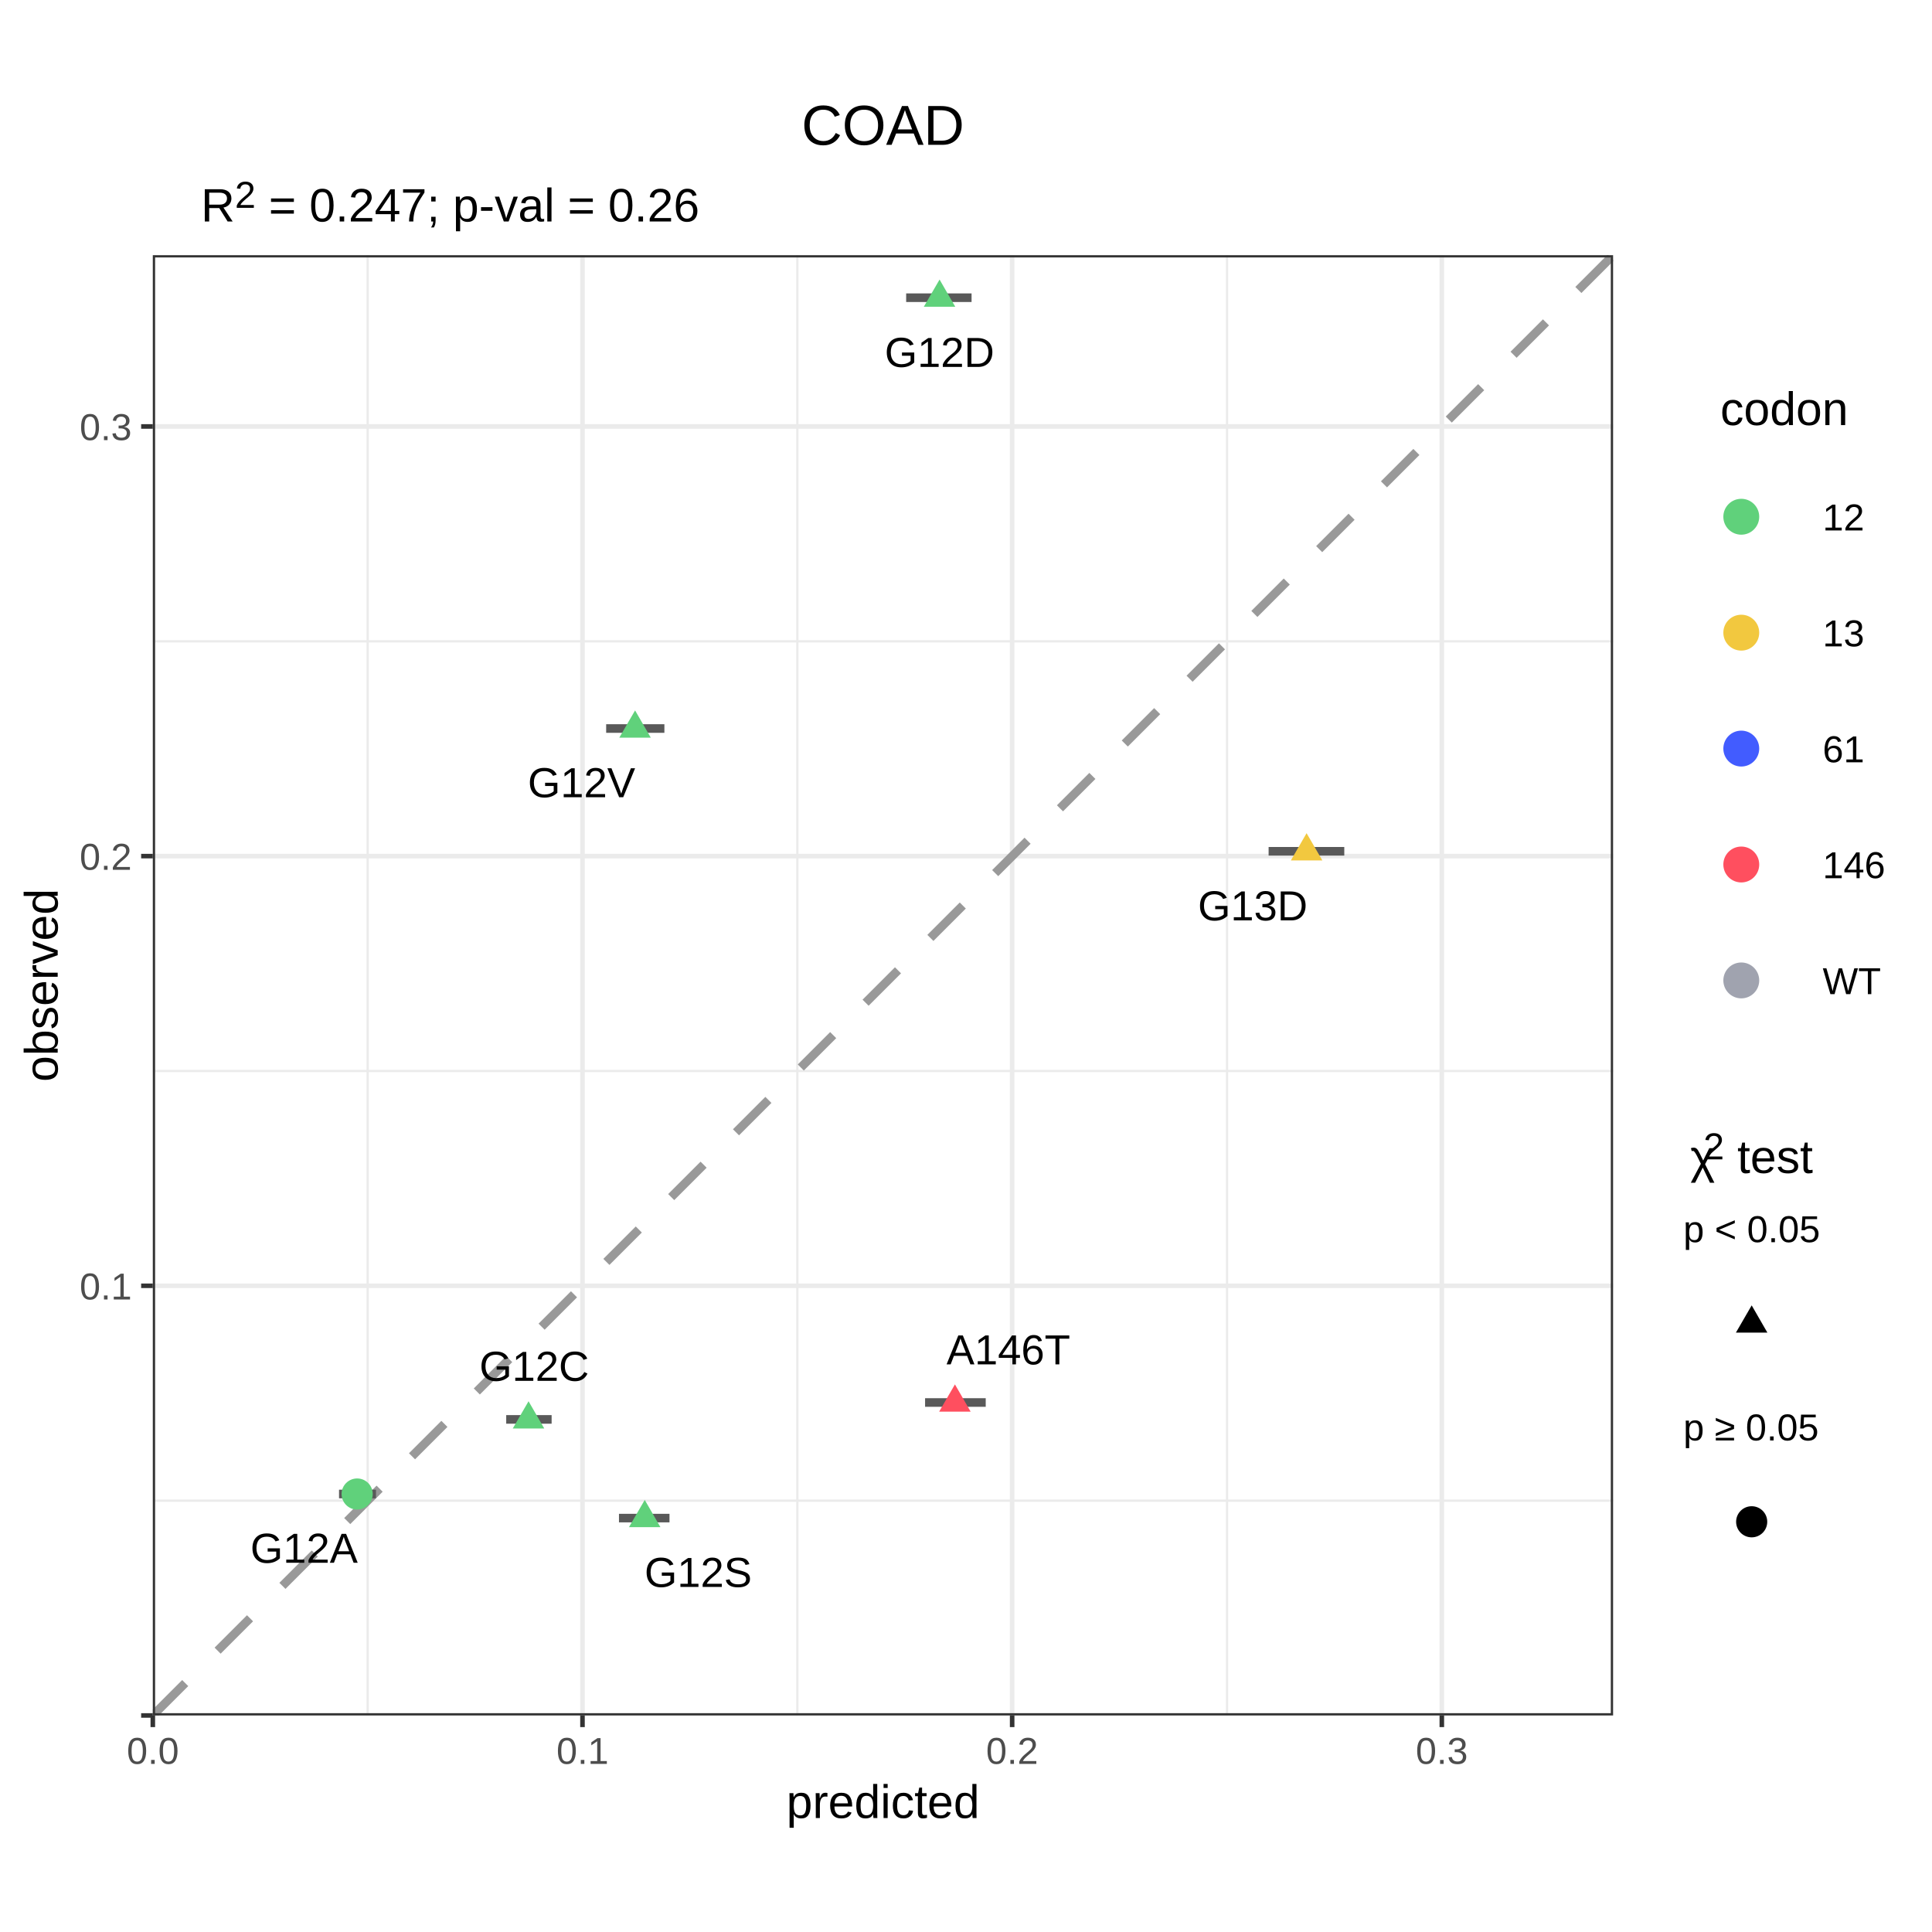
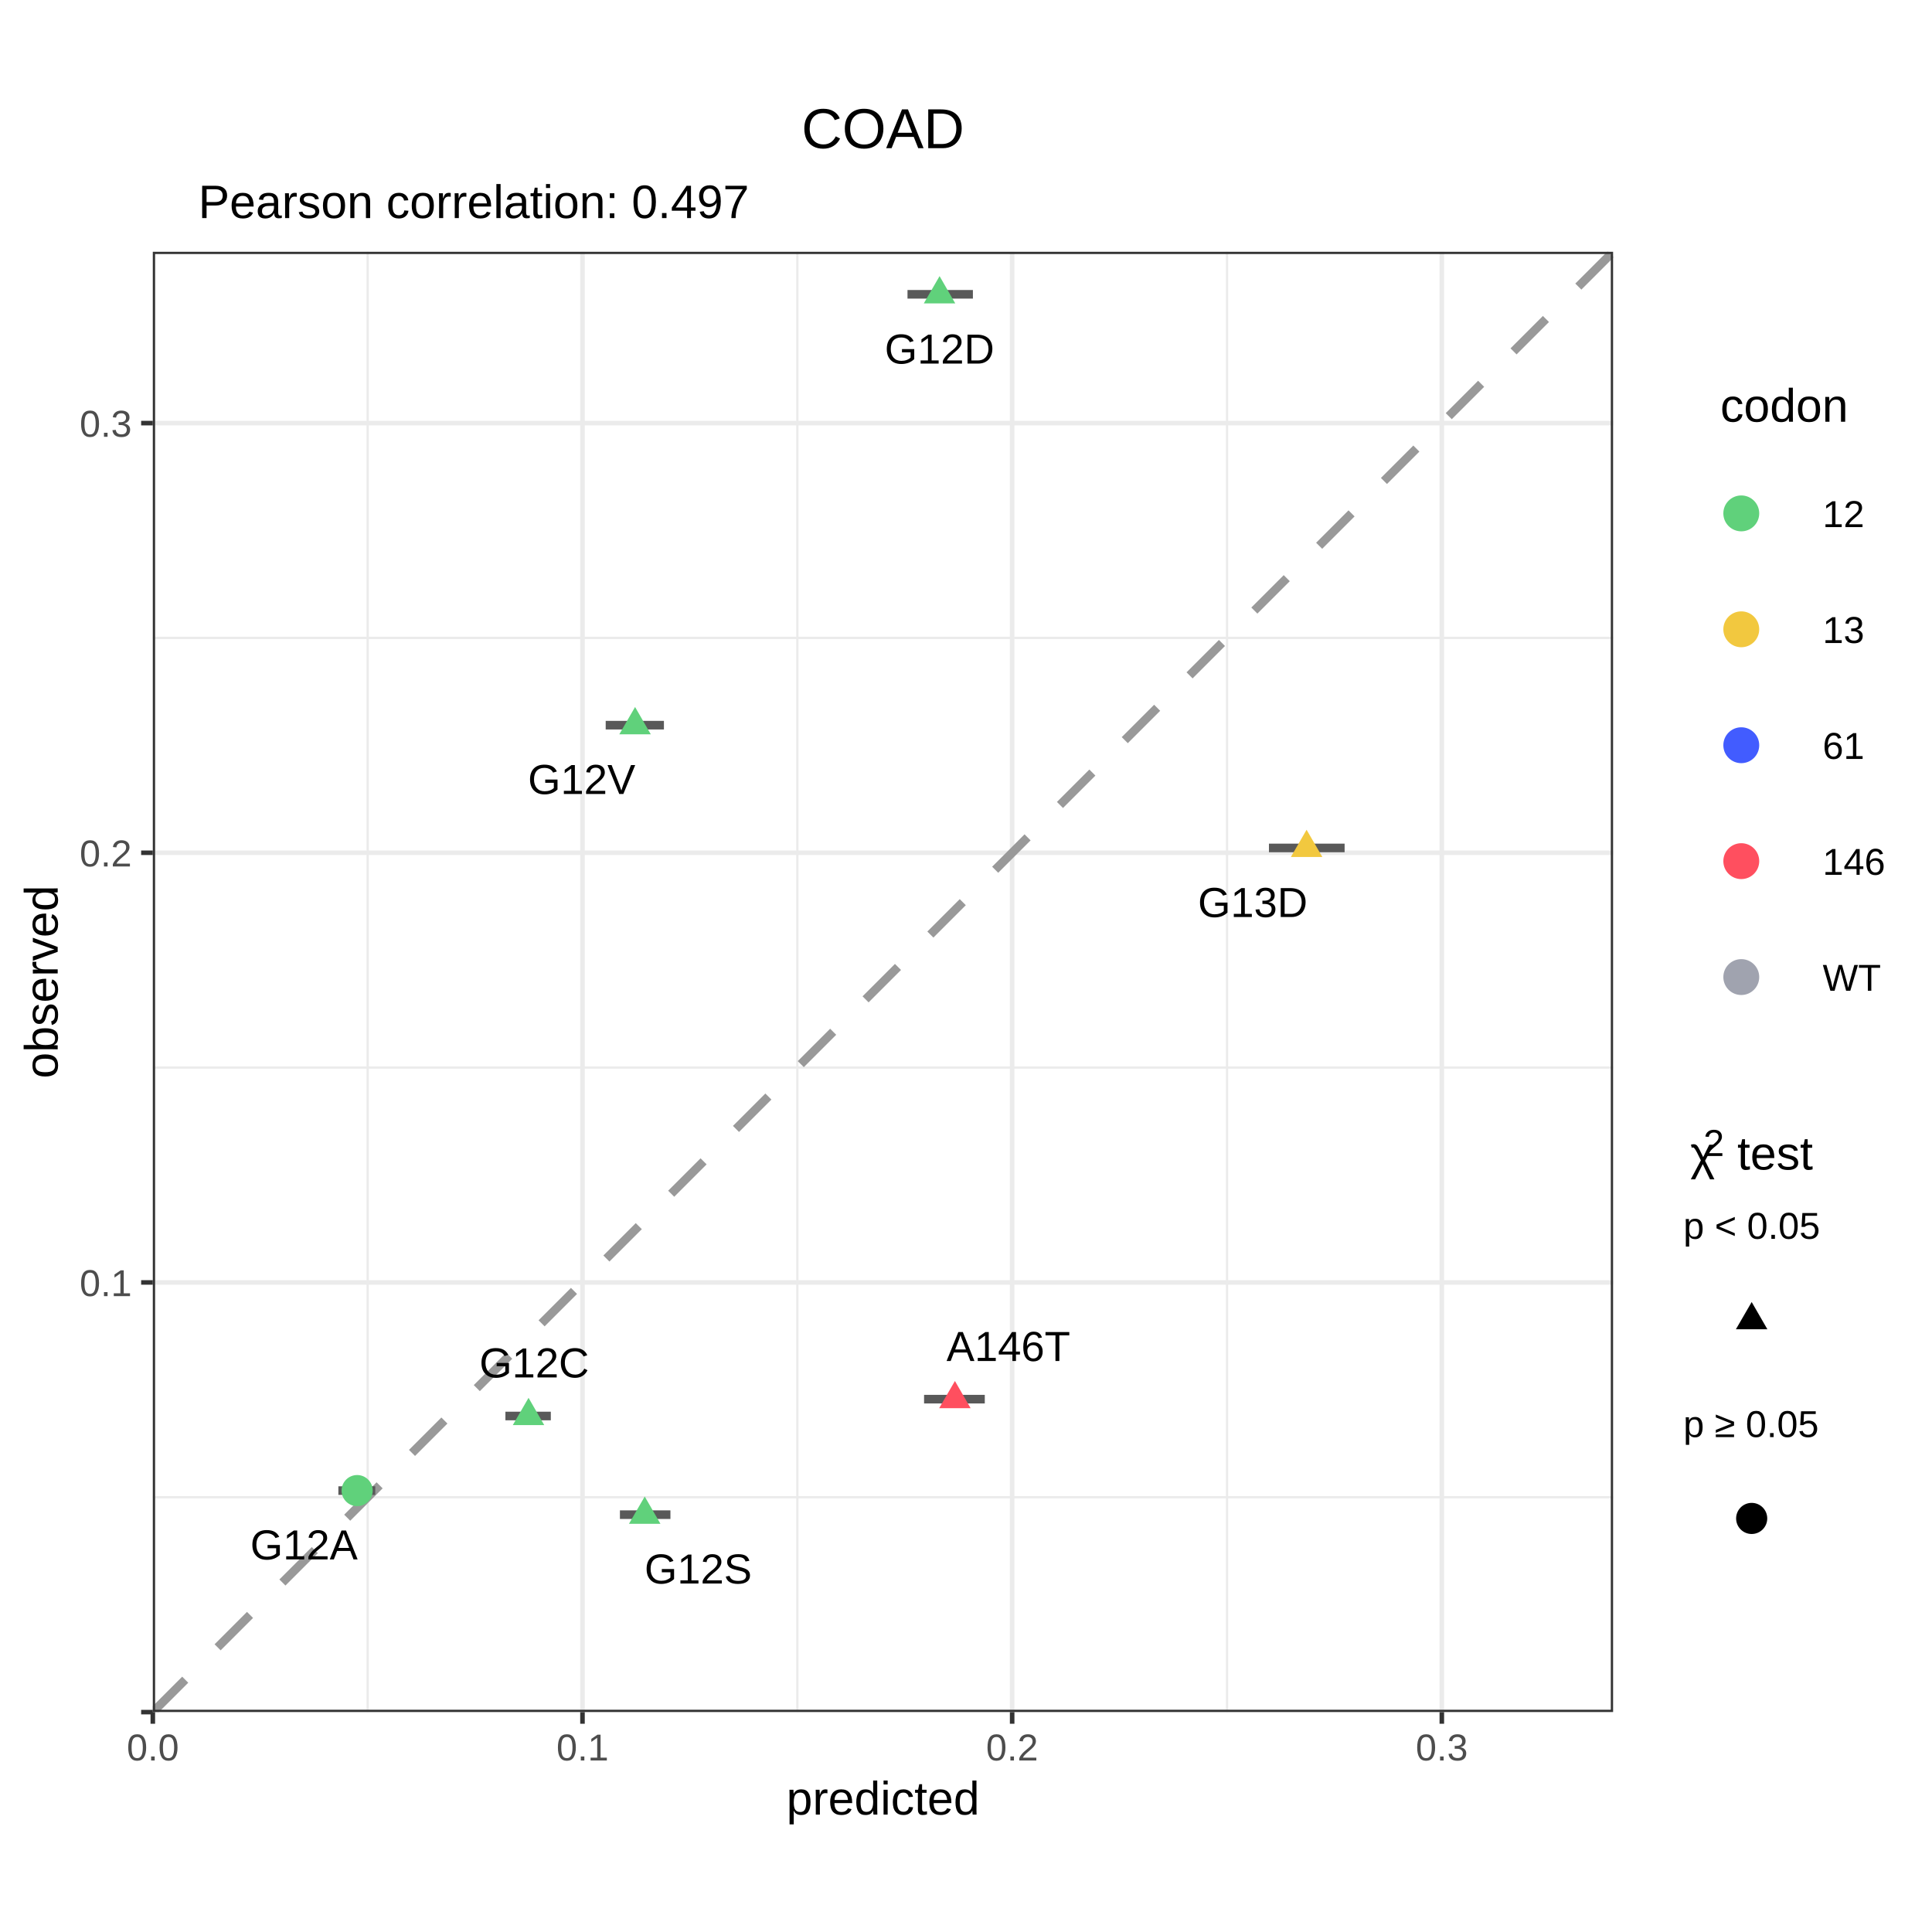
<svg xmlns="http://www.w3.org/2000/svg" viewBox="0 0 288.00 288.00">
  <defs>
    <style type="text/css">
    line, polyline, polygon, path, rect, circle {
      fill: none;
      stroke: #000000;
      stroke-linecap: round;
      stroke-linejoin: round;
      stroke-miterlimit: 10.00;
    }
  </style>
  </defs>
  <rect width="100%" height="100%" style="stroke: none; fill: #FFFFFF;" />
  <defs>
-     <clipPath id="cpMC4wMHwyODguMDB8Mjc2LjAzfDExLjk3">
-       <rect x="0.00" y="11.97" width="288.00" height="264.05" />
+     <clipPath id="cpMC4wMHwyODguMDB8Mjc1LjUyfDEyLjQ4">
+       <rect x="0.00" y="12.48" width="288.00" height="263.04" />
    </clipPath>
  </defs>
-   <rect x="0.00" y="11.97" width="288.00" height="264.05" style="stroke-width: 0.68; stroke: #FFFFFF; fill: #FFFFFF;" clip-path="url(#cpMC4wMHwyODguMDB8Mjc2LjAzfDExLjk3)" />
+   <rect x="0.00" y="12.48" width="288.00" height="263.04" style="stroke-width: 0.68; stroke: #FFFFFF; fill: #FFFFFF;" clip-path="url(#cpMC4wMHwyODguMDB8Mjc1LjUyfDEyLjQ4)" />
  <defs>
    <clipPath id="cpMC4wMHwyODguMDB8Mjg4LjAwfDAuMDA=">
      <rect x="0.00" y="0.00" width="288.00" height="288.00" />
    </clipPath>
  </defs>
  <defs>
-     <clipPath id="cpMjIuNzh8MjQwLjQ3fDI1NS43MnwzOC4wNA==">
-       <rect x="22.78" y="38.04" width="217.68" height="217.68" />
+     <clipPath id="cpMjIuNzh8MjQwLjQ3fDI1NS4yMnwzNy41Mw==">
+       <rect x="22.78" y="37.53" width="217.68" height="217.68" />
    </clipPath>
  </defs>
-   <rect x="22.78" y="38.04" width="217.68" height="217.68" style="stroke-width: 0.68; stroke: none; fill: #FFFFFF;" clip-path="url(#cpMjIuNzh8MjQwLjQ3fDI1NS43MnwzOC4wNA==)" />
-   <polyline points="22.78,223.70 240.47,223.70 " style="stroke-width: 0.34; stroke: #EBEBEB; stroke-linecap: butt;" clip-path="url(#cpMjIuNzh8MjQwLjQ3fDI1NS43MnwzOC4wNA==)" />
-   <polyline points="22.78,159.65 240.47,159.65 " style="stroke-width: 0.34; stroke: #EBEBEB; stroke-linecap: butt;" clip-path="url(#cpMjIuNzh8MjQwLjQ3fDI1NS43MnwzOC4wNA==)" />
-   <polyline points="22.78,95.60 240.47,95.60 " style="stroke-width: 0.34; stroke: #EBEBEB; stroke-linecap: butt;" clip-path="url(#cpMjIuNzh8MjQwLjQ3fDI1NS43MnwzOC4wNA==)" />
-   <polyline points="54.81,255.72 54.81,38.04 " style="stroke-width: 0.34; stroke: #EBEBEB; stroke-linecap: butt;" clip-path="url(#cpMjIuNzh8MjQwLjQ3fDI1NS43MnwzOC4wNA==)" />
-   <polyline points="118.86,255.72 118.86,38.04 " style="stroke-width: 0.34; stroke: #EBEBEB; stroke-linecap: butt;" clip-path="url(#cpMjIuNzh8MjQwLjQ3fDI1NS43MnwzOC4wNA==)" />
-   <polyline points="182.91,255.72 182.91,38.04 " style="stroke-width: 0.34; stroke: #EBEBEB; stroke-linecap: butt;" clip-path="url(#cpMjIuNzh8MjQwLjQ3fDI1NS43MnwzOC4wNA==)" />
-   <polyline points="22.78,255.72 240.47,255.72 " style="stroke-width: 0.68; stroke: #EBEBEB; stroke-linecap: butt;" clip-path="url(#cpMjIuNzh8MjQwLjQ3fDI1NS43MnwzOC4wNA==)" />
-   <polyline points="22.78,191.67 240.47,191.67 " style="stroke-width: 0.68; stroke: #EBEBEB; stroke-linecap: butt;" clip-path="url(#cpMjIuNzh8MjQwLjQ3fDI1NS43MnwzOC4wNA==)" />
-   <polyline points="22.78,127.62 240.47,127.62 " style="stroke-width: 0.68; stroke: #EBEBEB; stroke-linecap: butt;" clip-path="url(#cpMjIuNzh8MjQwLjQ3fDI1NS43MnwzOC4wNA==)" />
-   <polyline points="22.78,63.57 240.47,63.57 " style="stroke-width: 0.68; stroke: #EBEBEB; stroke-linecap: butt;" clip-path="url(#cpMjIuNzh8MjQwLjQ3fDI1NS43MnwzOC4wNA==)" />
-   <polyline points="22.78,255.72 22.78,38.04 " style="stroke-width: 0.68; stroke: #EBEBEB; stroke-linecap: butt;" clip-path="url(#cpMjIuNzh8MjQwLjQ3fDI1NS43MnwzOC4wNA==)" />
-   <polyline points="86.83,255.72 86.83,38.04 " style="stroke-width: 0.68; stroke: #EBEBEB; stroke-linecap: butt;" clip-path="url(#cpMjIuNzh8MjQwLjQ3fDI1NS43MnwzOC4wNA==)" />
-   <polyline points="150.88,255.72 150.88,38.04 " style="stroke-width: 0.68; stroke: #EBEBEB; stroke-linecap: butt;" clip-path="url(#cpMjIuNzh8MjQwLjQ3fDI1NS43MnwzOC4wNA==)" />
-   <polyline points="214.93,255.72 214.93,38.04 " style="stroke-width: 0.68; stroke: #EBEBEB; stroke-linecap: butt;" clip-path="url(#cpMjIuNzh8MjQwLjQ3fDI1NS43MnwzOC4wNA==)" />
-   <line x1="22.78" y1="255.72" x2="240.47" y2="38.04" style="stroke-width: 1.28; stroke: #999999; stroke-dasharray: 6.83,6.83; stroke-linecap: butt;" clip-path="url(#cpMjIuNzh8MjQwLjQ3fDI1NS43MnwzOC4wNA==)" />
-   <line x1="137.90" y1="209.07" x2="146.94" y2="209.07" style="stroke-width: 1.28; stroke: #595959; stroke-linecap: butt;" clip-path="url(#cpMjIuNzh8MjQwLjQ3fDI1NS43MnwzOC4wNA==)" />
-   <line x1="50.54" y1="222.71" x2="56.05" y2="222.71" style="stroke-width: 1.28; stroke: #595959; stroke-linecap: butt;" clip-path="url(#cpMjIuNzh8MjQwLjQ3fDI1NS43MnwzOC4wNA==)" />
-   <line x1="75.46" y1="211.59" x2="82.23" y2="211.59" style="stroke-width: 1.28; stroke: #595959; stroke-linecap: butt;" clip-path="url(#cpMjIuNzh8MjQwLjQ3fDI1NS43MnwzOC4wNA==)" />
-   <line x1="135.08" y1="44.38" x2="144.83" y2="44.38" style="stroke-width: 1.28; stroke: #595959; stroke-linecap: butt;" clip-path="url(#cpMjIuNzh8MjQwLjQ3fDI1NS43MnwzOC4wNA==)" />
-   <line x1="92.27" y1="226.30" x2="99.80" y2="226.30" style="stroke-width: 1.28; stroke: #595959; stroke-linecap: butt;" clip-path="url(#cpMjIuNzh8MjQwLjQ3fDI1NS43MnwzOC4wNA==)" />
-   <line x1="90.36" y1="108.60" x2="99.04" y2="108.60" style="stroke-width: 1.28; stroke: #595959; stroke-linecap: butt;" clip-path="url(#cpMjIuNzh8MjQwLjQ3fDI1NS43MnwzOC4wNA==)" />
-   <line x1="189.11" y1="126.90" x2="200.39" y2="126.90" style="stroke-width: 1.28; stroke: #595959; stroke-linecap: butt;" clip-path="url(#cpMjIuNzh8MjQwLjQ3fDI1NS43MnwzOC4wNA==)" />
-   <polygon points="142.35,206.37 144.69,210.43 140.00,210.43 " style="stroke-width: 0.71; stroke: none; fill: #FF4F5F;" clip-path="url(#cpMjIuNzh8MjQwLjQ3fDI1NS43MnwzOC4wNA==)" />
-   <circle cx="53.24" cy="222.71" r="1.74pt" style="stroke-width: 0.71; stroke: none; fill: #60D17B;" clip-path="url(#cpMjIuNzh8MjQwLjQ3fDI1NS43MnwzOC4wNA==)" />
-   <polygon points="78.79,208.88 81.13,212.94 76.44,212.94 " style="stroke-width: 0.71; stroke: none; fill: #60D17B;" clip-path="url(#cpMjIuNzh8MjQwLjQ3fDI1NS43MnwzOC4wNA==)" />
-   <polygon points="140.06,41.67 142.40,45.73 137.71,45.73 " style="stroke-width: 0.71; stroke: none; fill: #60D17B;" clip-path="url(#cpMjIuNzh8MjQwLjQ3fDI1NS43MnwzOC4wNA==)" />
-   <polygon points="96.11,223.59 98.45,227.65 93.76,227.65 " style="stroke-width: 0.71; stroke: none; fill: #60D17B;" clip-path="url(#cpMjIuNzh8MjQwLjQ3fDI1NS43MnwzOC4wNA==)" />
-   <polygon points="94.67,105.90 97.01,109.96 92.32,109.96 " style="stroke-width: 0.71; stroke: none; fill: #60D17B;" clip-path="url(#cpMjIuNzh8MjQwLjQ3fDI1NS43MnwzOC4wNA==)" />
-   <polygon points="194.77,124.20 197.12,128.26 192.43,128.26 " style="stroke-width: 0.71; stroke: none; fill: #F2C83F;" clip-path="url(#cpMjIuNzh8MjQwLjQ3fDI1NS43MnwzOC4wNA==)" />
-   <g clip-path="url(#cpMjIuNzh8MjQwLjQ3fDI1NS43MnwzOC4wNA==)">
-     <text x="141.09" y="203.38" style="font-size: 6.26px; font-family: Arial;" textLength="18.46px" lengthAdjust="spacingAndGlyphs">A146T</text>
+   <rect x="22.78" y="37.53" width="217.68" height="217.68" style="stroke-width: 0.68; stroke: none; fill: #FFFFFF;" clip-path="url(#cpMjIuNzh8MjQwLjQ3fDI1NS4yMnwzNy41Mw==)" />
+   <polyline points="22.78,223.19 240.47,223.19 " style="stroke-width: 0.34; stroke: #EBEBEB; stroke-linecap: butt;" clip-path="url(#cpMjIuNzh8MjQwLjQ3fDI1NS4yMnwzNy41Mw==)" />
+   <polyline points="22.78,159.14 240.47,159.14 " style="stroke-width: 0.34; stroke: #EBEBEB; stroke-linecap: butt;" clip-path="url(#cpMjIuNzh8MjQwLjQ3fDI1NS4yMnwzNy41Mw==)" />
+   <polyline points="22.78,95.09 240.47,95.09 " style="stroke-width: 0.34; stroke: #EBEBEB; stroke-linecap: butt;" clip-path="url(#cpMjIuNzh8MjQwLjQ3fDI1NS4yMnwzNy41Mw==)" />
+   <polyline points="54.81,255.22 54.81,37.53 " style="stroke-width: 0.34; stroke: #EBEBEB; stroke-linecap: butt;" clip-path="url(#cpMjIuNzh8MjQwLjQ3fDI1NS4yMnwzNy41Mw==)" />
+   <polyline points="118.86,255.22 118.86,37.53 " style="stroke-width: 0.34; stroke: #EBEBEB; stroke-linecap: butt;" clip-path="url(#cpMjIuNzh8MjQwLjQ3fDI1NS4yMnwzNy41Mw==)" />
+   <polyline points="182.91,255.22 182.91,37.53 " style="stroke-width: 0.34; stroke: #EBEBEB; stroke-linecap: butt;" clip-path="url(#cpMjIuNzh8MjQwLjQ3fDI1NS4yMnwzNy41Mw==)" />
+   <polyline points="22.78,255.22 240.47,255.22 " style="stroke-width: 0.68; stroke: #EBEBEB; stroke-linecap: butt;" clip-path="url(#cpMjIuNzh8MjQwLjQ3fDI1NS4yMnwzNy41Mw==)" />
+   <polyline points="22.78,191.17 240.47,191.17 " style="stroke-width: 0.68; stroke: #EBEBEB; stroke-linecap: butt;" clip-path="url(#cpMjIuNzh8MjQwLjQ3fDI1NS4yMnwzNy41Mw==)" />
+   <polyline points="22.78,127.12 240.47,127.12 " style="stroke-width: 0.68; stroke: #EBEBEB; stroke-linecap: butt;" clip-path="url(#cpMjIuNzh8MjQwLjQ3fDI1NS4yMnwzNy41Mw==)" />
+   <polyline points="22.78,63.07 240.47,63.07 " style="stroke-width: 0.68; stroke: #EBEBEB; stroke-linecap: butt;" clip-path="url(#cpMjIuNzh8MjQwLjQ3fDI1NS4yMnwzNy41Mw==)" />
+   <polyline points="22.78,255.22 22.78,37.53 " style="stroke-width: 0.68; stroke: #EBEBEB; stroke-linecap: butt;" clip-path="url(#cpMjIuNzh8MjQwLjQ3fDI1NS4yMnwzNy41Mw==)" />
+   <polyline points="86.83,255.22 86.83,37.53 " style="stroke-width: 0.68; stroke: #EBEBEB; stroke-linecap: butt;" clip-path="url(#cpMjIuNzh8MjQwLjQ3fDI1NS4yMnwzNy41Mw==)" />
+   <polyline points="150.88,255.22 150.88,37.53 " style="stroke-width: 0.68; stroke: #EBEBEB; stroke-linecap: butt;" clip-path="url(#cpMjIuNzh8MjQwLjQ3fDI1NS4yMnwzNy41Mw==)" />
+   <polyline points="214.93,255.22 214.93,37.53 " style="stroke-width: 0.68; stroke: #EBEBEB; stroke-linecap: butt;" clip-path="url(#cpMjIuNzh8MjQwLjQ3fDI1NS4yMnwzNy41Mw==)" />
+   <line x1="22.78" y1="255.22" x2="240.47" y2="37.53" style="stroke-width: 1.28; stroke: #999999; stroke-dasharray: 6.83,6.83; stroke-linecap: butt;" clip-path="url(#cpMjIuNzh8MjQwLjQ3fDI1NS4yMnwzNy41Mw==)" />
+   <line x1="137.75" y1="208.57" x2="146.80" y2="208.57" style="stroke-width: 1.28; stroke: #595959; stroke-linecap: butt;" clip-path="url(#cpMjIuNzh8MjQwLjQ3fDI1NS4yMnwzNy41Mw==)" />
+   <line x1="50.44" y1="222.20" x2="55.94" y2="222.20" style="stroke-width: 1.28; stroke: #595959; stroke-linecap: butt;" clip-path="url(#cpMjIuNzh8MjQwLjQ3fDI1NS4yMnwzNy41Mw==)" />
+   <line x1="75.34" y1="211.08" x2="82.11" y2="211.08" style="stroke-width: 1.28; stroke: #595959; stroke-linecap: butt;" clip-path="url(#cpMjIuNzh8MjQwLjQ3fDI1NS4yMnwzNy41Mw==)" />
+   <line x1="135.28" y1="43.87" x2="145.03" y2="43.87" style="stroke-width: 1.28; stroke: #595959; stroke-linecap: butt;" clip-path="url(#cpMjIuNzh8MjQwLjQ3fDI1NS4yMnwzNy41Mw==)" />
+   <line x1="92.41" y1="225.79" x2="99.94" y2="225.79" style="stroke-width: 1.28; stroke: #595959; stroke-linecap: butt;" clip-path="url(#cpMjIuNzh8MjQwLjQ3fDI1NS4yMnwzNy41Mw==)" />
+   <line x1="90.29" y1="108.10" x2="98.97" y2="108.10" style="stroke-width: 1.28; stroke: #595959; stroke-linecap: butt;" clip-path="url(#cpMjIuNzh8MjQwLjQ3fDI1NS4yMnwzNy41Mw==)" />
+   <line x1="189.16" y1="126.40" x2="200.44" y2="126.40" style="stroke-width: 1.28; stroke: #595959; stroke-linecap: butt;" clip-path="url(#cpMjIuNzh8MjQwLjQ3fDI1NS4yMnwzNy41Mw==)" />
+   <polygon points="142.35,205.86 144.69,209.92 140.00,209.92 " style="stroke-width: 0.71; stroke: none; fill: #FF4F5F;" clip-path="url(#cpMjIuNzh8MjQwLjQ3fDI1NS4yMnwzNy41Mw==)" />
+   <circle cx="53.24" cy="222.20" r="1.74pt" style="stroke-width: 0.71; stroke: none; fill: #60D17B;" clip-path="url(#cpMjIuNzh8MjQwLjQ3fDI1NS4yMnwzNy41Mw==)" />
+   <polygon points="78.79,208.37 81.13,212.44 76.44,212.44 " style="stroke-width: 0.71; stroke: none; fill: #60D17B;" clip-path="url(#cpMjIuNzh8MjQwLjQ3fDI1NS4yMnwzNy41Mw==)" />
+   <polygon points="140.06,41.16 142.40,45.23 137.71,45.23 " style="stroke-width: 0.71; stroke: none; fill: #60D17B;" clip-path="url(#cpMjIuNzh8MjQwLjQ3fDI1NS4yMnwzNy41Mw==)" />
+   <polygon points="96.11,223.08 98.45,227.15 93.76,227.15 " style="stroke-width: 0.71; stroke: none; fill: #60D17B;" clip-path="url(#cpMjIuNzh8MjQwLjQ3fDI1NS4yMnwzNy41Mw==)" />
+   <polygon points="94.67,105.39 97.01,109.46 92.32,109.46 " style="stroke-width: 0.71; stroke: none; fill: #60D17B;" clip-path="url(#cpMjIuNzh8MjQwLjQ3fDI1NS4yMnwzNy41Mw==)" />
+   <polygon points="194.77,123.69 197.12,127.75 192.43,127.75 " style="stroke-width: 0.71; stroke: none; fill: #F2C83F;" clip-path="url(#cpMjIuNzh8MjQwLjQ3fDI1NS4yMnwzNy41Mw==)" />
+   <g clip-path="url(#cpMjIuNzh8MjQwLjQ3fDI1NS4yMnwzNy41Mw==)">
+     <text x="141.09" y="202.88" style="font-size: 6.26px; font-family: Arial;" textLength="18.46px" lengthAdjust="spacingAndGlyphs">A146T</text>
  </g>
-   <g clip-path="url(#cpMjIuNzh8MjQwLjQ3fDI1NS43MnwzOC4wNA==)">
-     <text x="37.32" y="232.96" style="font-size: 6.26px; font-family: Arial;" textLength="16.02px" lengthAdjust="spacingAndGlyphs">G12A</text>
+   <g clip-path="url(#cpMjIuNzh8MjQwLjQ3fDI1NS4yMnwzNy41Mw==)">
+     <text x="37.31" y="232.46" style="font-size: 6.26px; font-family: Arial;" textLength="16.02px" lengthAdjust="spacingAndGlyphs">G12A</text>
  </g>
-   <g clip-path="url(#cpMjIuNzh8MjQwLjQ3fDI1NS43MnwzOC4wNA==)">
-     <text x="71.46" y="205.84" style="font-size: 6.26px; font-family: Arial;" textLength="16.37px" lengthAdjust="spacingAndGlyphs">G12C</text>
+   <g clip-path="url(#cpMjIuNzh8MjQwLjQ3fDI1NS4yMnwzNy41Mw==)">
+     <text x="71.46" y="205.33" style="font-size: 6.26px; font-family: Arial;" textLength="16.37px" lengthAdjust="spacingAndGlyphs">G12C</text>
  </g>
-   <g clip-path="url(#cpMjIuNzh8MjQwLjQ3fDI1NS43MnwzOC4wNA==)">
-     <text x="131.88" y="54.70" style="font-size: 6.26px; font-family: Arial;" textLength="16.37px" lengthAdjust="spacingAndGlyphs">G12D</text>
+   <g clip-path="url(#cpMjIuNzh8MjQwLjQ3fDI1NS4yMnwzNy41Mw==)">
+     <text x="131.88" y="54.20" style="font-size: 6.26px; font-family: Arial;" textLength="16.37px" lengthAdjust="spacingAndGlyphs">G12D</text>
  </g>
-   <g clip-path="url(#cpMjIuNzh8MjQwLjQ3fDI1NS43MnwzOC4wNA==)">
-     <text x="96.08" y="236.56" style="font-size: 6.26px; font-family: Arial;" textLength="16.02px" lengthAdjust="spacingAndGlyphs">G12S</text>
+   <g clip-path="url(#cpMjIuNzh8MjQwLjQ3fDI1NS4yMnwzNy41Mw==)">
+     <text x="96.08" y="236.05" style="font-size: 6.26px; font-family: Arial;" textLength="16.02px" lengthAdjust="spacingAndGlyphs">G12S</text>
  </g>
-   <g clip-path="url(#cpMjIuNzh8MjQwLjQ3fDI1NS43MnwzOC4wNA==)">
-     <text x="78.68" y="118.84" style="font-size: 6.26px; font-family: Arial;" textLength="16.02px" lengthAdjust="spacingAndGlyphs">G12V</text>
+   <g clip-path="url(#cpMjIuNzh8MjQwLjQ3fDI1NS4yMnwzNy41Mw==)">
+     <text x="78.70" y="118.36" style="font-size: 6.26px; font-family: Arial;" textLength="16.02px" lengthAdjust="spacingAndGlyphs">G12V</text>
  </g>
-   <g clip-path="url(#cpMjIuNzh8MjQwLjQ3fDI1NS43MnwzOC4wNA==)">
-     <text x="178.57" y="137.20" style="font-size: 6.26px; font-family: Arial;" textLength="16.37px" lengthAdjust="spacingAndGlyphs">G13D</text>
+   <g clip-path="url(#cpMjIuNzh8MjQwLjQ3fDI1NS4yMnwzNy41Mw==)">
+     <text x="178.57" y="136.70" style="font-size: 6.26px; font-family: Arial;" textLength="16.37px" lengthAdjust="spacingAndGlyphs">G13D</text>
  </g>
-   <rect x="22.78" y="38.04" width="217.68" height="217.68" style="stroke-width: 0.68; stroke: #333333;" clip-path="url(#cpMjIuNzh8MjQwLjQ3fDI1NS43MnwzOC4wNA==)" />
+   <rect x="22.78" y="37.53" width="217.68" height="217.68" style="stroke-width: 0.68; stroke: #333333;" clip-path="url(#cpMjIuNzh8MjQwLjQ3fDI1NS4yMnwzNy41Mw==)" />
  <defs>
    <clipPath id="cpMC4wMHwyODguMDB8Mjg4LjAwfDAuMDA=">
      <rect x="0.00" y="0.00" width="288.00" height="288.00" />
    </clipPath>
  </defs>
  <g clip-path="url(#cpMC4wMHwyODguMDB8Mjg4LjAwfDAuMDA=)">
-     <text x="11.87" y="193.71" style="font-size: 5.60px; fill: #4D4D4D; font-family: Arial;" textLength="7.78px" lengthAdjust="spacingAndGlyphs">0.1</text>
+     <text x="11.87" y="193.21" style="font-size: 5.60px; fill: #4D4D4D; font-family: Arial;" textLength="7.78px" lengthAdjust="spacingAndGlyphs">0.1</text>
  </g>
  <g clip-path="url(#cpMC4wMHwyODguMDB8Mjg4LjAwfDAuMDA=)">
-     <text x="11.87" y="129.66" style="font-size: 5.60px; fill: #4D4D4D; font-family: Arial;" textLength="7.78px" lengthAdjust="spacingAndGlyphs">0.2</text>
+     <text x="11.87" y="129.16" style="font-size: 5.60px; fill: #4D4D4D; font-family: Arial;" textLength="7.78px" lengthAdjust="spacingAndGlyphs">0.2</text>
  </g>
  <g clip-path="url(#cpMC4wMHwyODguMDB8Mjg4LjAwfDAuMDA=)">
-     <text x="11.87" y="65.61" style="font-size: 5.60px; fill: #4D4D4D; font-family: Arial;" textLength="7.78px" lengthAdjust="spacingAndGlyphs">0.3</text>
+     <text x="11.87" y="65.11" style="font-size: 5.60px; fill: #4D4D4D; font-family: Arial;" textLength="7.78px" lengthAdjust="spacingAndGlyphs">0.3</text>
  </g>
-   <polyline points="21.04,255.72 22.78,255.72 " style="stroke-width: 0.68; stroke: #333333; stroke-linecap: butt;" clip-path="url(#cpMC4wMHwyODguMDB8Mjg4LjAwfDAuMDA=)" />
-   <polyline points="21.04,191.67 22.78,191.67 " style="stroke-width: 0.68; stroke: #333333; stroke-linecap: butt;" clip-path="url(#cpMC4wMHwyODguMDB8Mjg4LjAwfDAuMDA=)" />
-   <polyline points="21.04,127.62 22.78,127.62 " style="stroke-width: 0.68; stroke: #333333; stroke-linecap: butt;" clip-path="url(#cpMC4wMHwyODguMDB8Mjg4LjAwfDAuMDA=)" />
-   <polyline points="21.04,63.57 22.78,63.57 " style="stroke-width: 0.68; stroke: #333333; stroke-linecap: butt;" clip-path="url(#cpMC4wMHwyODguMDB8Mjg4LjAwfDAuMDA=)" />
-   <polyline points="22.78,257.46 22.78,255.72 " style="stroke-width: 0.68; stroke: #333333; stroke-linecap: butt;" clip-path="url(#cpMC4wMHwyODguMDB8Mjg4LjAwfDAuMDA=)" />
-   <polyline points="86.83,257.46 86.83,255.72 " style="stroke-width: 0.68; stroke: #333333; stroke-linecap: butt;" clip-path="url(#cpMC4wMHwyODguMDB8Mjg4LjAwfDAuMDA=)" />
-   <polyline points="150.88,257.46 150.88,255.72 " style="stroke-width: 0.68; stroke: #333333; stroke-linecap: butt;" clip-path="url(#cpMC4wMHwyODguMDB8Mjg4LjAwfDAuMDA=)" />
-   <polyline points="214.93,257.46 214.93,255.72 " style="stroke-width: 0.68; stroke: #333333; stroke-linecap: butt;" clip-path="url(#cpMC4wMHwyODguMDB8Mjg4LjAwfDAuMDA=)" />
+   <polyline points="21.04,255.22 22.78,255.22 " style="stroke-width: 0.68; stroke: #333333; stroke-linecap: butt;" clip-path="url(#cpMC4wMHwyODguMDB8Mjg4LjAwfDAuMDA=)" />
+   <polyline points="21.04,191.17 22.78,191.17 " style="stroke-width: 0.68; stroke: #333333; stroke-linecap: butt;" clip-path="url(#cpMC4wMHwyODguMDB8Mjg4LjAwfDAuMDA=)" />
+   <polyline points="21.04,127.12 22.78,127.12 " style="stroke-width: 0.68; stroke: #333333; stroke-linecap: butt;" clip-path="url(#cpMC4wMHwyODguMDB8Mjg4LjAwfDAuMDA=)" />
+   <polyline points="21.04,63.07 22.78,63.07 " style="stroke-width: 0.68; stroke: #333333; stroke-linecap: butt;" clip-path="url(#cpMC4wMHwyODguMDB8Mjg4LjAwfDAuMDA=)" />
+   <polyline points="22.78,256.96 22.78,255.22 " style="stroke-width: 0.68; stroke: #333333; stroke-linecap: butt;" clip-path="url(#cpMC4wMHwyODguMDB8Mjg4LjAwfDAuMDA=)" />
+   <polyline points="86.83,256.96 86.83,255.22 " style="stroke-width: 0.68; stroke: #333333; stroke-linecap: butt;" clip-path="url(#cpMC4wMHwyODguMDB8Mjg4LjAwfDAuMDA=)" />
+   <polyline points="150.88,256.96 150.88,255.22 " style="stroke-width: 0.68; stroke: #333333; stroke-linecap: butt;" clip-path="url(#cpMC4wMHwyODguMDB8Mjg4LjAwfDAuMDA=)" />
+   <polyline points="214.93,256.96 214.93,255.22 " style="stroke-width: 0.68; stroke: #333333; stroke-linecap: butt;" clip-path="url(#cpMC4wMHwyODguMDB8Mjg4LjAwfDAuMDA=)" />
  <g clip-path="url(#cpMC4wMHwyODguMDB8Mjg4LjAwfDAuMDA=)">
-     <text x="18.90" y="262.94" style="font-size: 5.60px; fill: #4D4D4D; font-family: Arial;" textLength="7.78px" lengthAdjust="spacingAndGlyphs">0.0</text>
+     <text x="18.90" y="262.43" style="font-size: 5.60px; fill: #4D4D4D; font-family: Arial;" textLength="7.78px" lengthAdjust="spacingAndGlyphs">0.0</text>
  </g>
  <g clip-path="url(#cpMC4wMHwyODguMDB8Mjg4LjAwfDAuMDA=)">
-     <text x="82.95" y="262.94" style="font-size: 5.60px; fill: #4D4D4D; font-family: Arial;" textLength="7.78px" lengthAdjust="spacingAndGlyphs">0.1</text>
+     <text x="82.95" y="262.43" style="font-size: 5.60px; fill: #4D4D4D; font-family: Arial;" textLength="7.78px" lengthAdjust="spacingAndGlyphs">0.1</text>
  </g>
  <g clip-path="url(#cpMC4wMHwyODguMDB8Mjg4LjAwfDAuMDA=)">
-     <text x="146.99" y="262.94" style="font-size: 5.60px; fill: #4D4D4D; font-family: Arial;" textLength="7.78px" lengthAdjust="spacingAndGlyphs">0.2</text>
+     <text x="146.99" y="262.43" style="font-size: 5.60px; fill: #4D4D4D; font-family: Arial;" textLength="7.78px" lengthAdjust="spacingAndGlyphs">0.2</text>
  </g>
  <g clip-path="url(#cpMC4wMHwyODguMDB8Mjg4LjAwfDAuMDA=)">
-     <text x="211.04" y="262.94" style="font-size: 5.60px; fill: #4D4D4D; font-family: Arial;" textLength="7.78px" lengthAdjust="spacingAndGlyphs">0.3</text>
+     <text x="211.04" y="262.43" style="font-size: 5.60px; fill: #4D4D4D; font-family: Arial;" textLength="7.78px" lengthAdjust="spacingAndGlyphs">0.3</text>
  </g>
  <g clip-path="url(#cpMC4wMHwyODguMDB8Mjg4LjAwfDAuMDA=)">
-     <text x="117.23" y="271.01" style="font-size: 7.00px; font-family: Arial;" textLength="28.79px" lengthAdjust="spacingAndGlyphs">predicted</text>
+     <text x="117.23" y="270.50" style="font-size: 7.00px; font-family: Arial;" textLength="28.79px" lengthAdjust="spacingAndGlyphs">predicted</text>
  </g>
  <g clip-path="url(#cpMC4wMHwyODguMDB8Mjg4LjAwfDAuMDA=)">
-     <text transform="translate(8.60,161.27) rotate(-90)" style="font-size: 7.00px; font-family: Arial;" textLength="28.79px" lengthAdjust="spacingAndGlyphs">observed</text>
+     <text transform="translate(8.60,160.77) rotate(-90)" style="font-size: 7.00px; font-family: Arial;" textLength="28.79px" lengthAdjust="spacingAndGlyphs">observed</text>
  </g>
-   <rect x="247.44" y="54.78" width="37.07" height="103.50" style="stroke-width: 0.68; stroke: none; fill: #FFFFFF;" clip-path="url(#cpMC4wMHwyODguMDB8Mjg4LjAwfDAuMDA=)" />
+   <rect x="247.44" y="54.27" width="37.07" height="103.50" style="stroke-width: 0.68; stroke: none; fill: #FFFFFF;" clip-path="url(#cpMC4wMHwyODguMDB8Mjg4LjAwfDAuMDA=)" />
  <g clip-path="url(#cpMC4wMHwyODguMDB8Mjg4LjAwfDAuMDA=)">
-     <text x="256.44" y="63.37" style="font-size: 7.00px; font-family: Arial;" textLength="19.07px" lengthAdjust="spacingAndGlyphs">codon</text>
+     <text x="256.44" y="62.87" style="font-size: 7.00px; font-family: Arial;" textLength="19.07px" lengthAdjust="spacingAndGlyphs">codon</text>
  </g>
-   <rect x="250.93" y="68.39" width="17.28" height="17.28" style="stroke-width: 0.68; stroke: none; fill: #FFFFFF;" clip-path="url(#cpMC4wMHwyODguMDB8Mjg4LjAwfDAuMDA=)" />
-   <circle cx="259.57" cy="77.03" r="1.74pt" style="stroke-width: 0.71; stroke: #60D17B; fill: #60D17B;" clip-path="url(#cpMC4wMHwyODguMDB8Mjg4LjAwfDAuMDA=)" />
-   <rect x="250.93" y="85.67" width="17.28" height="17.28" style="stroke-width: 0.68; stroke: none; fill: #FFFFFF;" clip-path="url(#cpMC4wMHwyODguMDB8Mjg4LjAwfDAuMDA=)" />
-   <circle cx="259.57" cy="94.31" r="1.74pt" style="stroke-width: 0.71; stroke: #F2C83F; fill: #F2C83F;" clip-path="url(#cpMC4wMHwyODguMDB8Mjg4LjAwfDAuMDA=)" />
-   <rect x="250.93" y="102.95" width="17.28" height="17.28" style="stroke-width: 0.68; stroke: none; fill: #FFFFFF;" clip-path="url(#cpMC4wMHwyODguMDB8Mjg4LjAwfDAuMDA=)" />
-   <circle cx="259.57" cy="111.59" r="1.74pt" style="stroke-width: 0.71; stroke: #425CFF; fill: #425CFF;" clip-path="url(#cpMC4wMHwyODguMDB8Mjg4LjAwfDAuMDA=)" />
-   <rect x="250.93" y="120.23" width="17.28" height="17.28" style="stroke-width: 0.68; stroke: none; fill: #FFFFFF;" clip-path="url(#cpMC4wMHwyODguMDB8Mjg4LjAwfDAuMDA=)" />
-   <circle cx="259.57" cy="128.87" r="1.74pt" style="stroke-width: 0.71; stroke: #FF4F5F; fill: #FF4F5F;" clip-path="url(#cpMC4wMHwyODguMDB8Mjg4LjAwfDAuMDA=)" />
-   <rect x="250.93" y="137.51" width="17.28" height="17.28" style="stroke-width: 0.68; stroke: none; fill: #FFFFFF;" clip-path="url(#cpMC4wMHwyODguMDB8Mjg4LjAwfDAuMDA=)" />
-   <circle cx="259.57" cy="146.15" r="1.74pt" style="stroke-width: 0.71; stroke: #A0A3AF; fill: #A0A3AF;" clip-path="url(#cpMC4wMHwyODguMDB8Mjg4LjAwfDAuMDA=)" />
+   <rect x="250.93" y="67.89" width="17.28" height="17.28" style="stroke-width: 0.68; stroke: none; fill: #FFFFFF;" clip-path="url(#cpMC4wMHwyODguMDB8Mjg4LjAwfDAuMDA=)" />
+   <circle cx="259.57" cy="76.53" r="1.74pt" style="stroke-width: 0.71; stroke: #60D17B; fill: #60D17B;" clip-path="url(#cpMC4wMHwyODguMDB8Mjg4LjAwfDAuMDA=)" />
+   <rect x="250.93" y="85.17" width="17.28" height="17.28" style="stroke-width: 0.68; stroke: none; fill: #FFFFFF;" clip-path="url(#cpMC4wMHwyODguMDB8Mjg4LjAwfDAuMDA=)" />
+   <circle cx="259.57" cy="93.81" r="1.74pt" style="stroke-width: 0.71; stroke: #F2C83F; fill: #F2C83F;" clip-path="url(#cpMC4wMHwyODguMDB8Mjg4LjAwfDAuMDA=)" />
+   <rect x="250.93" y="102.45" width="17.28" height="17.28" style="stroke-width: 0.68; stroke: none; fill: #FFFFFF;" clip-path="url(#cpMC4wMHwyODguMDB8Mjg4LjAwfDAuMDA=)" />
+   <circle cx="259.57" cy="111.09" r="1.74pt" style="stroke-width: 0.71; stroke: #425CFF; fill: #425CFF;" clip-path="url(#cpMC4wMHwyODguMDB8Mjg4LjAwfDAuMDA=)" />
+   <rect x="250.93" y="119.73" width="17.28" height="17.28" style="stroke-width: 0.68; stroke: none; fill: #FFFFFF;" clip-path="url(#cpMC4wMHwyODguMDB8Mjg4LjAwfDAuMDA=)" />
+   <circle cx="259.57" cy="128.37" r="1.74pt" style="stroke-width: 0.71; stroke: #FF4F5F; fill: #FF4F5F;" clip-path="url(#cpMC4wMHwyODguMDB8Mjg4LjAwfDAuMDA=)" />
+   <rect x="250.93" y="137.01" width="17.28" height="17.28" style="stroke-width: 0.68; stroke: none; fill: #FFFFFF;" clip-path="url(#cpMC4wMHwyODguMDB8Mjg4LjAwfDAuMDA=)" />
+   <circle cx="259.57" cy="145.65" r="1.74pt" style="stroke-width: 0.71; stroke: #A0A3AF; fill: #A0A3AF;" clip-path="url(#cpMC4wMHwyODguMDB8Mjg4LjAwfDAuMDA=)" />
  <g clip-path="url(#cpMC4wMHwyODguMDB8Mjg4LjAwfDAuMDA=)">
-     <text x="271.70" y="79.07" style="font-size: 5.60px; font-family: Arial;" textLength="6.22px" lengthAdjust="spacingAndGlyphs">12</text>
+     <text x="271.70" y="78.57" style="font-size: 5.60px; font-family: Arial;" textLength="6.22px" lengthAdjust="spacingAndGlyphs">12</text>
  </g>
  <g clip-path="url(#cpMC4wMHwyODguMDB8Mjg4LjAwfDAuMDA=)">
-     <text x="271.70" y="96.35" style="font-size: 5.60px; font-family: Arial;" textLength="6.22px" lengthAdjust="spacingAndGlyphs">13</text>
+     <text x="271.70" y="95.85" style="font-size: 5.60px; font-family: Arial;" textLength="6.22px" lengthAdjust="spacingAndGlyphs">13</text>
  </g>
  <g clip-path="url(#cpMC4wMHwyODguMDB8Mjg4LjAwfDAuMDA=)">
-     <text x="271.70" y="113.63" style="font-size: 5.60px; font-family: Arial;" textLength="6.22px" lengthAdjust="spacingAndGlyphs">61</text>
+     <text x="271.70" y="113.13" style="font-size: 5.60px; font-family: Arial;" textLength="6.22px" lengthAdjust="spacingAndGlyphs">61</text>
  </g>
  <g clip-path="url(#cpMC4wMHwyODguMDB8Mjg4LjAwfDAuMDA=)">
-     <text x="271.70" y="130.91" style="font-size: 5.60px; font-family: Arial;" textLength="9.33px" lengthAdjust="spacingAndGlyphs">146</text>
+     <text x="271.70" y="130.41" style="font-size: 5.60px; font-family: Arial;" textLength="9.33px" lengthAdjust="spacingAndGlyphs">146</text>
  </g>
  <g clip-path="url(#cpMC4wMHwyODguMDB8Mjg4LjAwfDAuMDA=)">
-     <text x="271.70" y="148.19" style="font-size: 5.60px; font-family: Arial;" textLength="8.70px" lengthAdjust="spacingAndGlyphs">WT</text>
+     <text x="271.70" y="147.69" style="font-size: 5.60px; font-family: Arial;" textLength="8.70px" lengthAdjust="spacingAndGlyphs">WT</text>
  </g>
-   <rect x="247.44" y="165.25" width="27.35" height="73.72" style="stroke-width: 0.68; stroke: none; fill: #FFFFFF;" clip-path="url(#cpMC4wMHwyODguMDB8Mjg4LjAwfDAuMDA=)" />
+   <rect x="247.44" y="164.75" width="27.35" height="73.72" style="stroke-width: 0.68; stroke: none; fill: #FFFFFF;" clip-path="url(#cpMC4wMHwyODguMDB8Mjg4LjAwfDAuMDA=)" />
  <g clip-path="url(#cpMC4wMHwyODguMDB8Mjg4LjAwfDAuMDA=)">
-     <text x="251.97" y="174.86" style="font-size: 7.00px; font-family: Arial;" textLength="1.95px" lengthAdjust="spacingAndGlyphs">χ</text>
+     <text x="251.97" y="174.35" style="font-size: 7.00px; font-family: Arial;" textLength="1.95px" lengthAdjust="spacingAndGlyphs">χ</text>
  </g>
  <g clip-path="url(#cpMC4wMHwyODguMDB8Mjg4LjAwfDAuMDA=)">
-     <text x="253.92" y="172.82" style="font-size: 5.60px; font-family: Arial;" textLength="3.11px" lengthAdjust="spacingAndGlyphs">2</text>
+     <text x="253.92" y="172.32" style="font-size: 5.60px; font-family: Arial;" textLength="3.11px" lengthAdjust="spacingAndGlyphs">2</text>
  </g>
  <g clip-path="url(#cpMC4wMHwyODguMDB8Mjg4LjAwfDAuMDA=)">
-     <text x="258.97" y="174.86" style="font-size: 7.00px; font-family: Arial;" textLength="11.28px" lengthAdjust="spacingAndGlyphs">test</text>
+     <text x="258.97" y="174.35" style="font-size: 7.00px; font-family: Arial;" textLength="11.28px" lengthAdjust="spacingAndGlyphs">test</text>
  </g>
-   <rect x="250.93" y="188.66" width="20.37" height="17.28" style="stroke-width: 0.68; stroke: none; fill: #FFFFFF;" clip-path="url(#cpMC4wMHwyODguMDB8Mjg4LjAwfDAuMDA=)" />
-   <polygon points="261.12,194.59 263.46,198.65 258.77,198.65 " style="stroke-width: 0.71; stroke: none; fill: #000000;" clip-path="url(#cpMC4wMHwyODguMDB8Mjg4LjAwfDAuMDA=)" />
-   <rect x="250.93" y="218.21" width="20.37" height="17.28" style="stroke-width: 0.68; stroke: none; fill: #FFFFFF;" clip-path="url(#cpMC4wMHwyODguMDB8Mjg4LjAwfDAuMDA=)" />
-   <circle cx="261.12" cy="226.85" r="1.74pt" style="stroke-width: 0.71; stroke: none; fill: #000000;" clip-path="url(#cpMC4wMHwyODguMDB8Mjg4LjAwfDAuMDA=)" />
+   <rect x="250.93" y="188.16" width="20.37" height="17.28" style="stroke-width: 0.68; stroke: none; fill: #FFFFFF;" clip-path="url(#cpMC4wMHwyODguMDB8Mjg4LjAwfDAuMDA=)" />
+   <polygon points="261.12,194.09 263.46,198.15 258.77,198.15 " style="stroke-width: 0.71; stroke: none; fill: #000000;" clip-path="url(#cpMC4wMHwyODguMDB8Mjg4LjAwfDAuMDA=)" />
+   <rect x="250.93" y="217.71" width="20.37" height="17.28" style="stroke-width: 0.68; stroke: none; fill: #FFFFFF;" clip-path="url(#cpMC4wMHwyODguMDB8Mjg4LjAwfDAuMDA=)" />
+   <circle cx="261.12" cy="226.35" r="1.74pt" style="stroke-width: 0.71; stroke: none; fill: #000000;" clip-path="url(#cpMC4wMHwyODguMDB8Mjg4LjAwfDAuMDA=)" />
  <g clip-path="url(#cpMC4wMHwyODguMDB8Mjg4LjAwfDAuMDA=)">
-     <text x="250.93" y="185.17" style="font-size: 5.60px; font-family: Arial;" textLength="20.37px" lengthAdjust="spacingAndGlyphs">p &lt; 0.05</text>
+     <text x="250.93" y="184.67" style="font-size: 5.60px; font-family: Arial;" textLength="20.37px" lengthAdjust="spacingAndGlyphs">p &lt; 0.05</text>
  </g>
  <g clip-path="url(#cpMC4wMHwyODguMDB8Mjg4LjAwfDAuMDA=)">
-     <text x="250.93" y="214.72" style="font-size: 5.60px; font-family: Arial;" textLength="20.37px" lengthAdjust="spacingAndGlyphs">p ≥ 0.05</text>
+     <text x="250.93" y="214.22" style="font-size: 5.60px; font-family: Arial;" textLength="20.37px" lengthAdjust="spacingAndGlyphs">p ≥ 0.05</text>
  </g>
  <g clip-path="url(#cpMC4wMHwyODguMDB8Mjg4LjAwfDAuMDA=)">
-     <text x="29.95" y="33.02" style="font-size: 7.00px; font-family: Arial;" textLength="5.05px" lengthAdjust="spacingAndGlyphs">R</text>
+     <text x="29.56" y="32.51" style="font-size: 7.00px; font-family: Arial;" textLength="26.07px" lengthAdjust="spacingAndGlyphs">Pearson</text>
  </g>
  <g clip-path="url(#cpMC4wMHwyODguMDB8Mjg4LjAwfDAuMDA=)">
-     <text x="35.01" y="30.98" style="font-size: 5.60px; font-family: Arial;" textLength="3.11px" lengthAdjust="spacingAndGlyphs">2</text>
+     <text x="57.58" y="32.51" style="font-size: 7.00px; font-family: Arial;" textLength="34.62px" lengthAdjust="spacingAndGlyphs">correlation:</text>
  </g>
  <g clip-path="url(#cpMC4wMHwyODguMDB8Mjg4LjAwfDAuMDA=)">
-     <text x="40.06" y="33.02" style="font-size: 7.00px; font-family: Arial;" textLength="4.09px" lengthAdjust="spacingAndGlyphs">=</text>
+     <text x="94.15" y="32.51" style="font-size: 7.00px; font-family: Arial;" textLength="17.51px" lengthAdjust="spacingAndGlyphs">0.497</text>
  </g>
  <g clip-path="url(#cpMC4wMHwyODguMDB8Mjg4LjAwfDAuMDA=)">
-     <text x="46.10" y="33.02" style="font-size: 7.00px; font-family: Arial;" textLength="19.46px" lengthAdjust="spacingAndGlyphs">0.247;</text>
-   </g>
-   <g clip-path="url(#cpMC4wMHwyODguMDB8Mjg4LjAwfDAuMDA=)">
-     <text x="67.50" y="33.02" style="font-size: 7.00px; font-family: Arial;" textLength="15.17px" lengthAdjust="spacingAndGlyphs">p-val</text>
-   </g>
-   <g clip-path="url(#cpMC4wMHwyODguMDB8Mjg4LjAwfDAuMDA=)">
-     <text x="84.62" y="33.02" style="font-size: 7.00px; font-family: Arial;" textLength="4.09px" lengthAdjust="spacingAndGlyphs">=</text>
-   </g>
-   <g clip-path="url(#cpMC4wMHwyODguMDB8Mjg4LjAwfDAuMDA=)">
-     <text x="90.65" y="33.02" style="font-size: 7.00px; font-family: Arial;" textLength="13.62px" lengthAdjust="spacingAndGlyphs">0.26</text>
-   </g>
-   <g clip-path="url(#cpMC4wMHwyODguMDB8Mjg4LjAwfDAuMDA=)">
-     <text x="119.48" y="21.59" style="font-size: 8.40px; font-family: Arial;" textLength="24.29px" lengthAdjust="spacingAndGlyphs">COAD</text>
+     <text x="119.48" y="22.09" style="font-size: 8.40px; font-family: Arial;" textLength="24.29px" lengthAdjust="spacingAndGlyphs">COAD</text>
  </g>
</svg>
